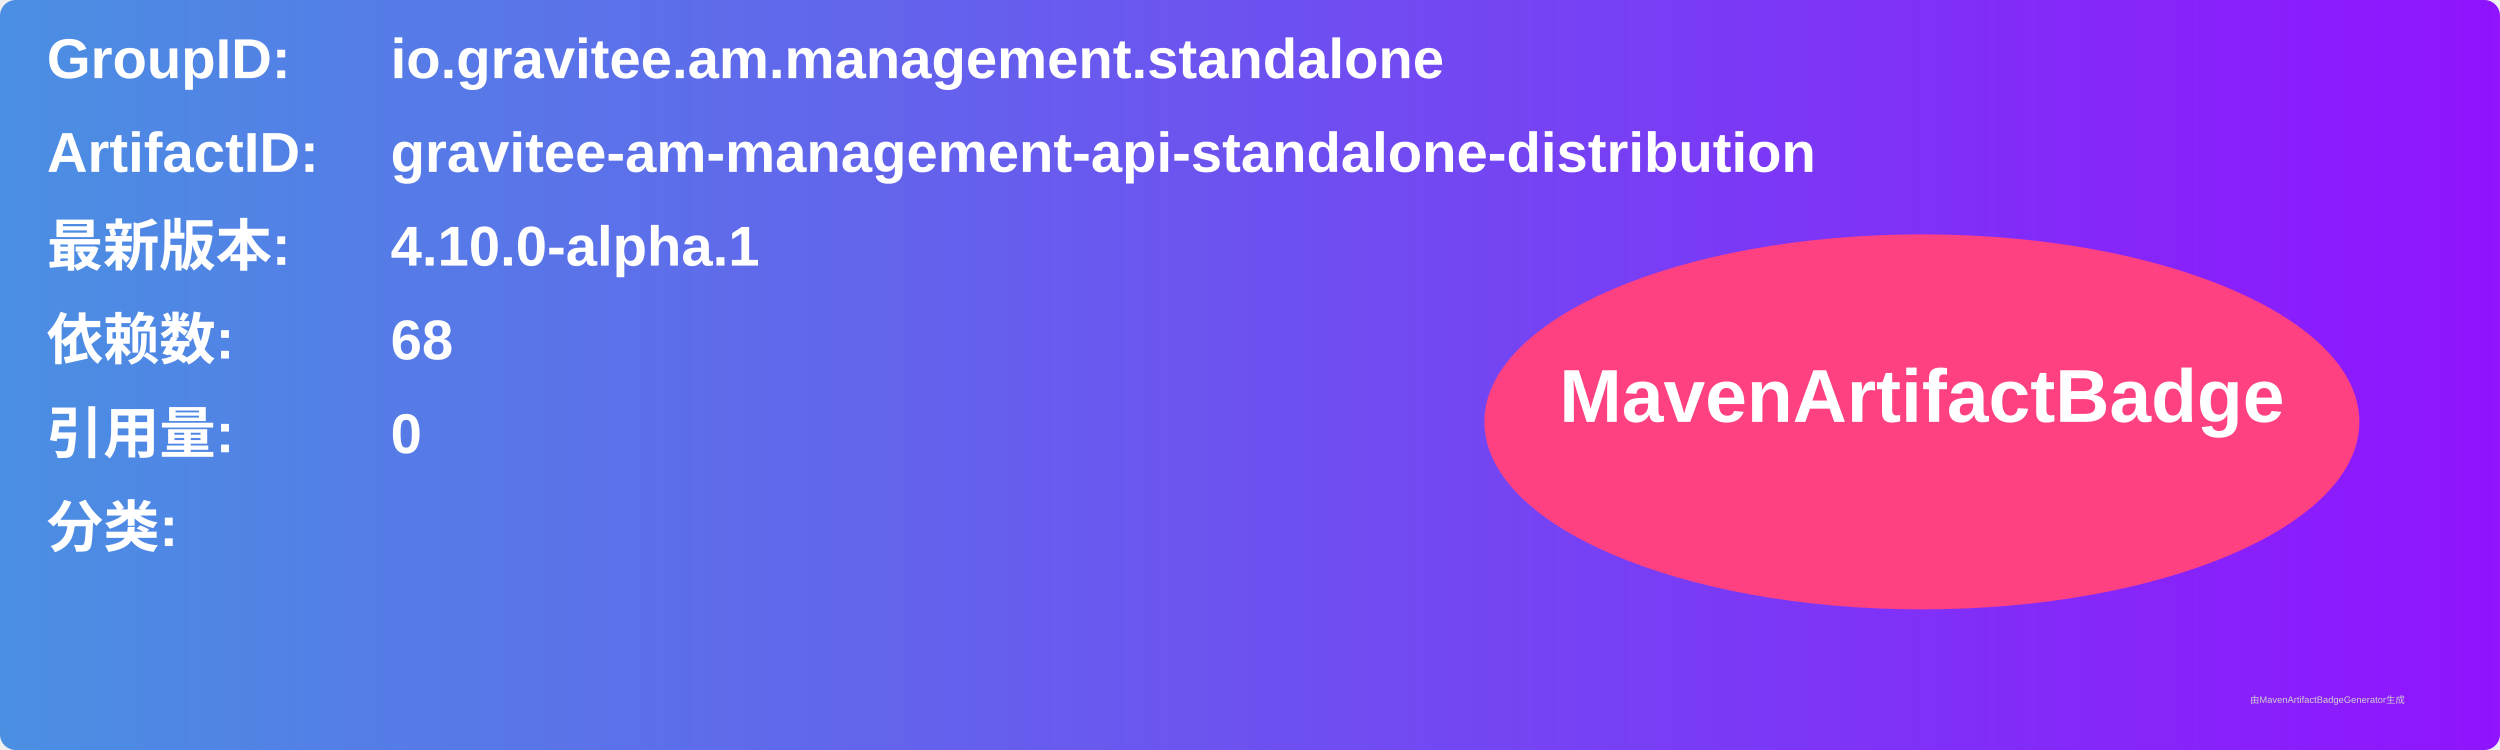
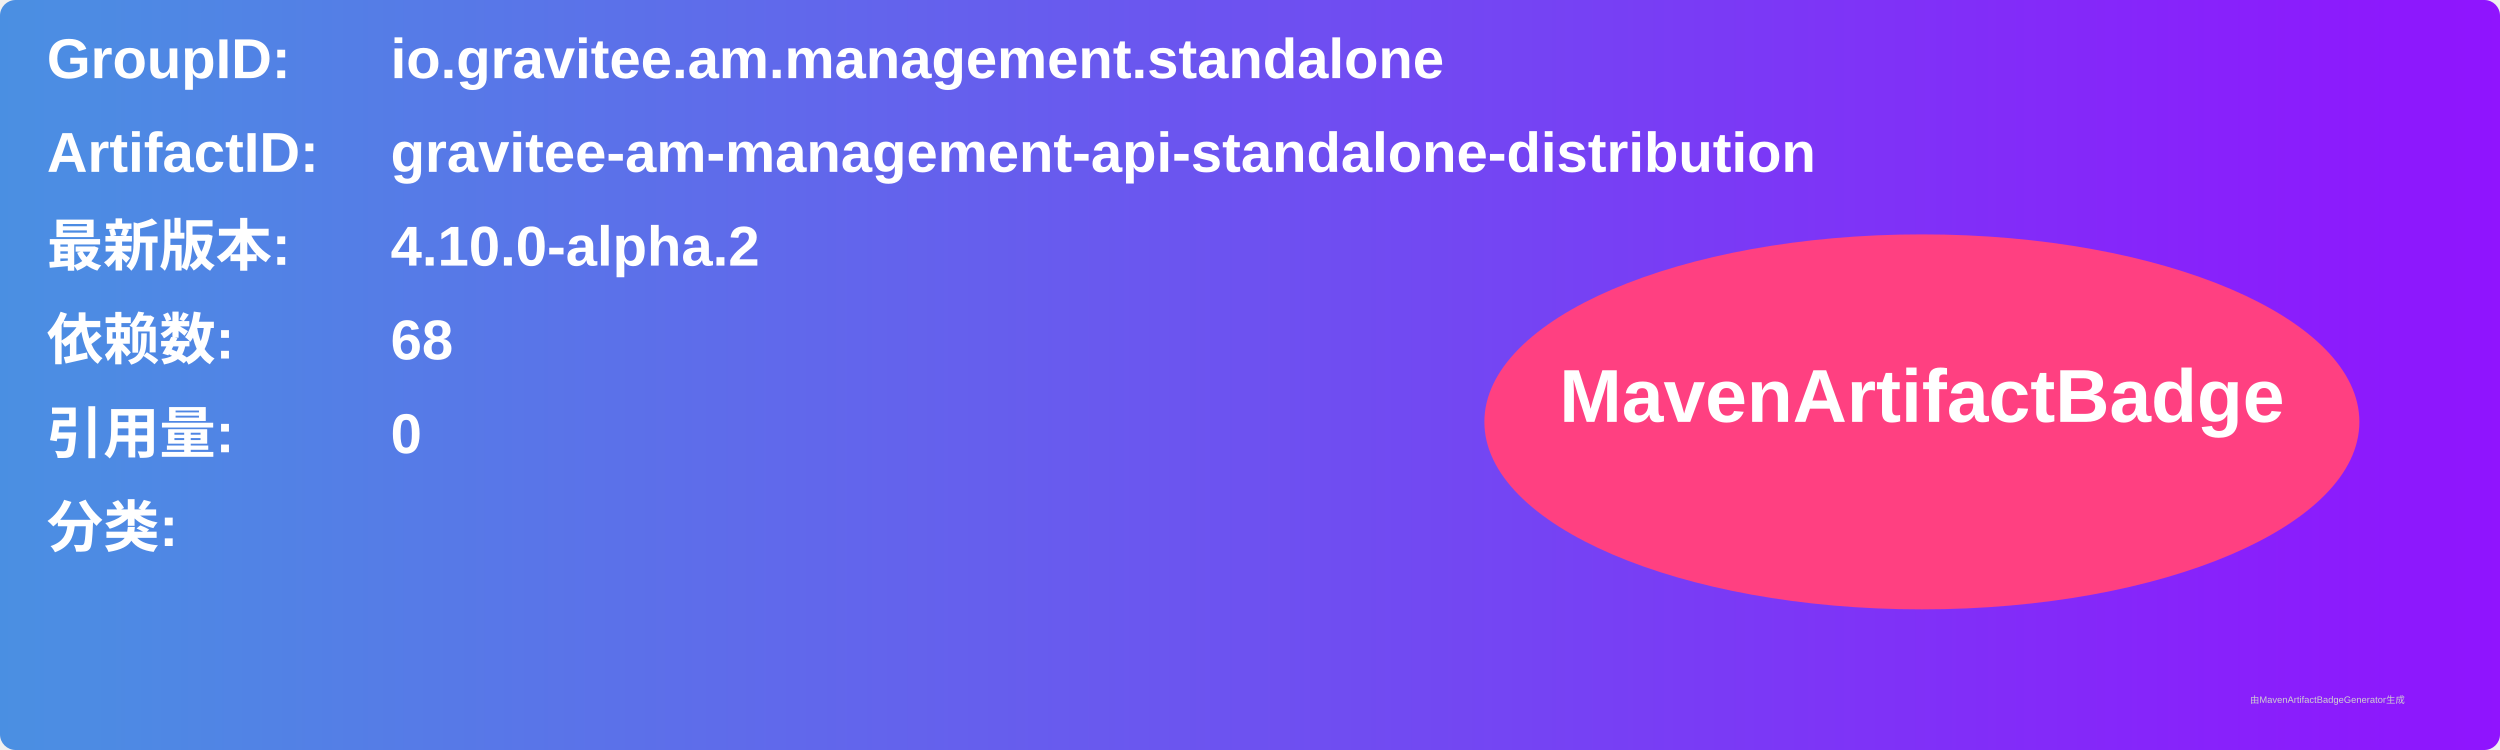
<svg xmlns="http://www.w3.org/2000/svg" width="800" height="240" viewBox="0 0 800 240">
  <linearGradient id="grad" x1="0%" y1="0%" x2="100%" y2="0%">
    <stop offset="0%" stop-color="#4a90e2" />
    <stop offset="100%" stop-color="#9013fe" />
  </linearGradient>
  <rect width="100%" height="100%" rx="5" ry="5" fill="url(#grad)" />
  <g transform="translate(15, 15)">
    <text x="0" y="10" font-family="Arial" font-size="18" fill="white" font-weight="bold" width="260">GroupID:</text>
    <text x="110" y="10" font-family="Arial" font-size="18" fill="white" font-weight="bold" width="460">io.gravitee.am.management.standalone</text>
    <text x="0" y="40" font-family="Arial" font-size="18" fill="white" font-weight="bold" width="260">ArtifactID:</text>
    <text x="110" y="40" font-family="Arial" font-size="18" fill="white" font-weight="bold" width="460">gravitee-am-management-api-standalone-distribution</text>
    <text x="0" y="70" font-family="Arial" font-size="18" fill="white" font-weight="bold">最新版本:</text>
    <text x="110" y="70" font-family="Arial" font-size="18" fill="white" font-weight="bold">
-       <tspan font-weight="bold">4.10.0-alpha.1</tspan>
+       <tspan font-weight="bold">4.10.0-alpha.2</tspan>
    </text>
    <text x="0" y="100" font-family="Arial" font-size="18" fill="white" font-weight="bold">依赖数: </text>
    <text x="110" y="100" font-family="Arial" font-size="18" fill="white">
      <tspan font-weight="bold">68</tspan>
    </text>
    <text x="0" y="130" font-family="Arial" font-size="18" fill="white" font-weight="bold">引用量: </text>
    <text x="110" y="130" font-family="Arial" font-size="18" fill="white">
      <tspan font-weight="bold">0</tspan>
    </text>
    <text x="0" y="160" font-family="Arial" font-size="18" fill="white" font-weight="bold">分类:</text>
    <text x="10" y="190" font-family="Arial" font-size="10" fill="white">
      <tspan font-weight="bold" />
    </text>
    <ellipse cx="600" cy="120" rx="140" ry="60" fill="#ff4081" />
    <text x="600" y="120" text-anchor="middle" font-family="Arial" font-size="24" fill="white" font-weight="bold">MavenArtifactBadge</text>
  </g>
  <text x="720" y="225" font-family="Arial" font-size="3" fill="#d0d0d0">由MavenArtifactBadgeGenerator生成</text>
</svg>
